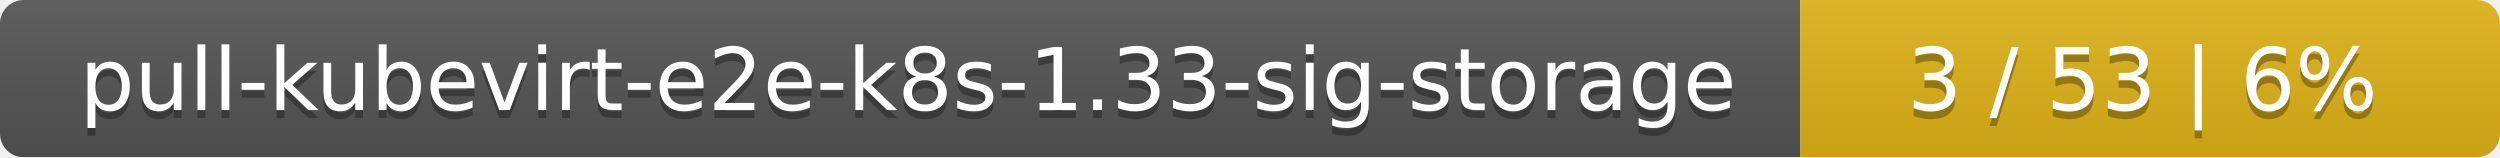
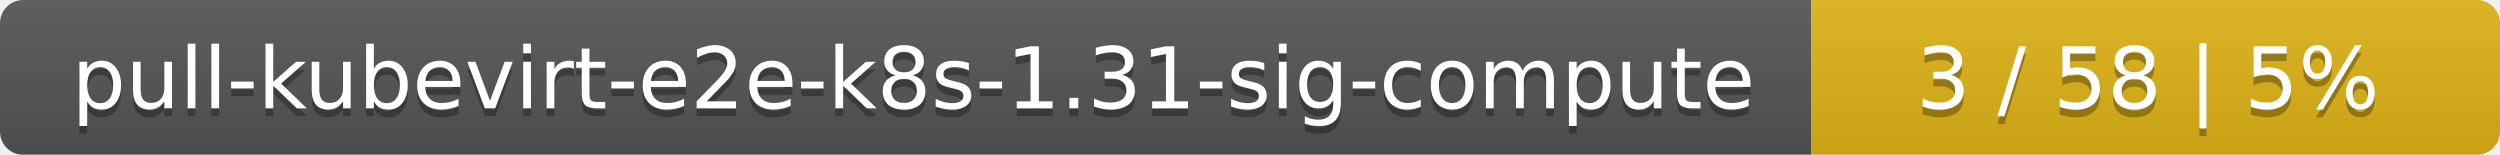
- <svg xmlns="http://www.w3.org/2000/svg" width="318" height="20">
+ <svg xmlns="http://www.w3.org/2000/svg" width="323" height="20">
  <linearGradient id="smooth" x2="0" y2="100%">
    <stop offset="0" stop-color="#bbb" stop-opacity=".1" />
    <stop offset="1" stop-opacity=".1" />
  </linearGradient>
  <mask id="round">
-     <rect width="318" height="20" rx="3" fill="#fff" />
+     <rect width="323" height="20" rx="3" fill="#fff" />
  </mask>
  <g mask="url(#round)">
-     <rect width="229" height="20" fill="#555" />
-     <rect x="229" width="89" height="20" fill="#dfb317" />
-     <rect width="318" height="20" fill="url(#smooth)" />
+     <rect width="234" height="20" fill="#555" />
+     <rect x="234" width="89" height="20" fill="#dfb317" />
+     <rect width="323" height="20" fill="url(#smooth)" />
  </g>
  <g fill="#fff" text-anchor="middle" font-family="DejaVu Sans,Verdana,Geneva,sans-serif" font-size="11">
-     <text x="115.5" y="15" fill="#010101" fill-opacity=".3">pull-kubevirt-e2e-k8s-1.33-sig-storage</text>
-     <text x="115.5" y="14">pull-kubevirt-e2e-k8s-1.33-sig-storage</text>
-     <text x="272.5" y="15" fill="#010101" fill-opacity=".3">3 / 53    |    6%</text>
-     <text x="272.5" y="14">3 / 53    |    6%</text>
+     <text x="118" y="15" fill="#010101" fill-opacity=".3">pull-kubevirt-e2e-k8s-1.31-sig-compute</text>
+     <text x="118" y="14">pull-kubevirt-e2e-k8s-1.31-sig-compute</text>
+     <text x="277.5" y="15" fill="#010101" fill-opacity=".3">3 / 58    |    5%</text>
+     <text x="277.5" y="14">3 / 58    |    5%</text>
  </g>
</svg>
